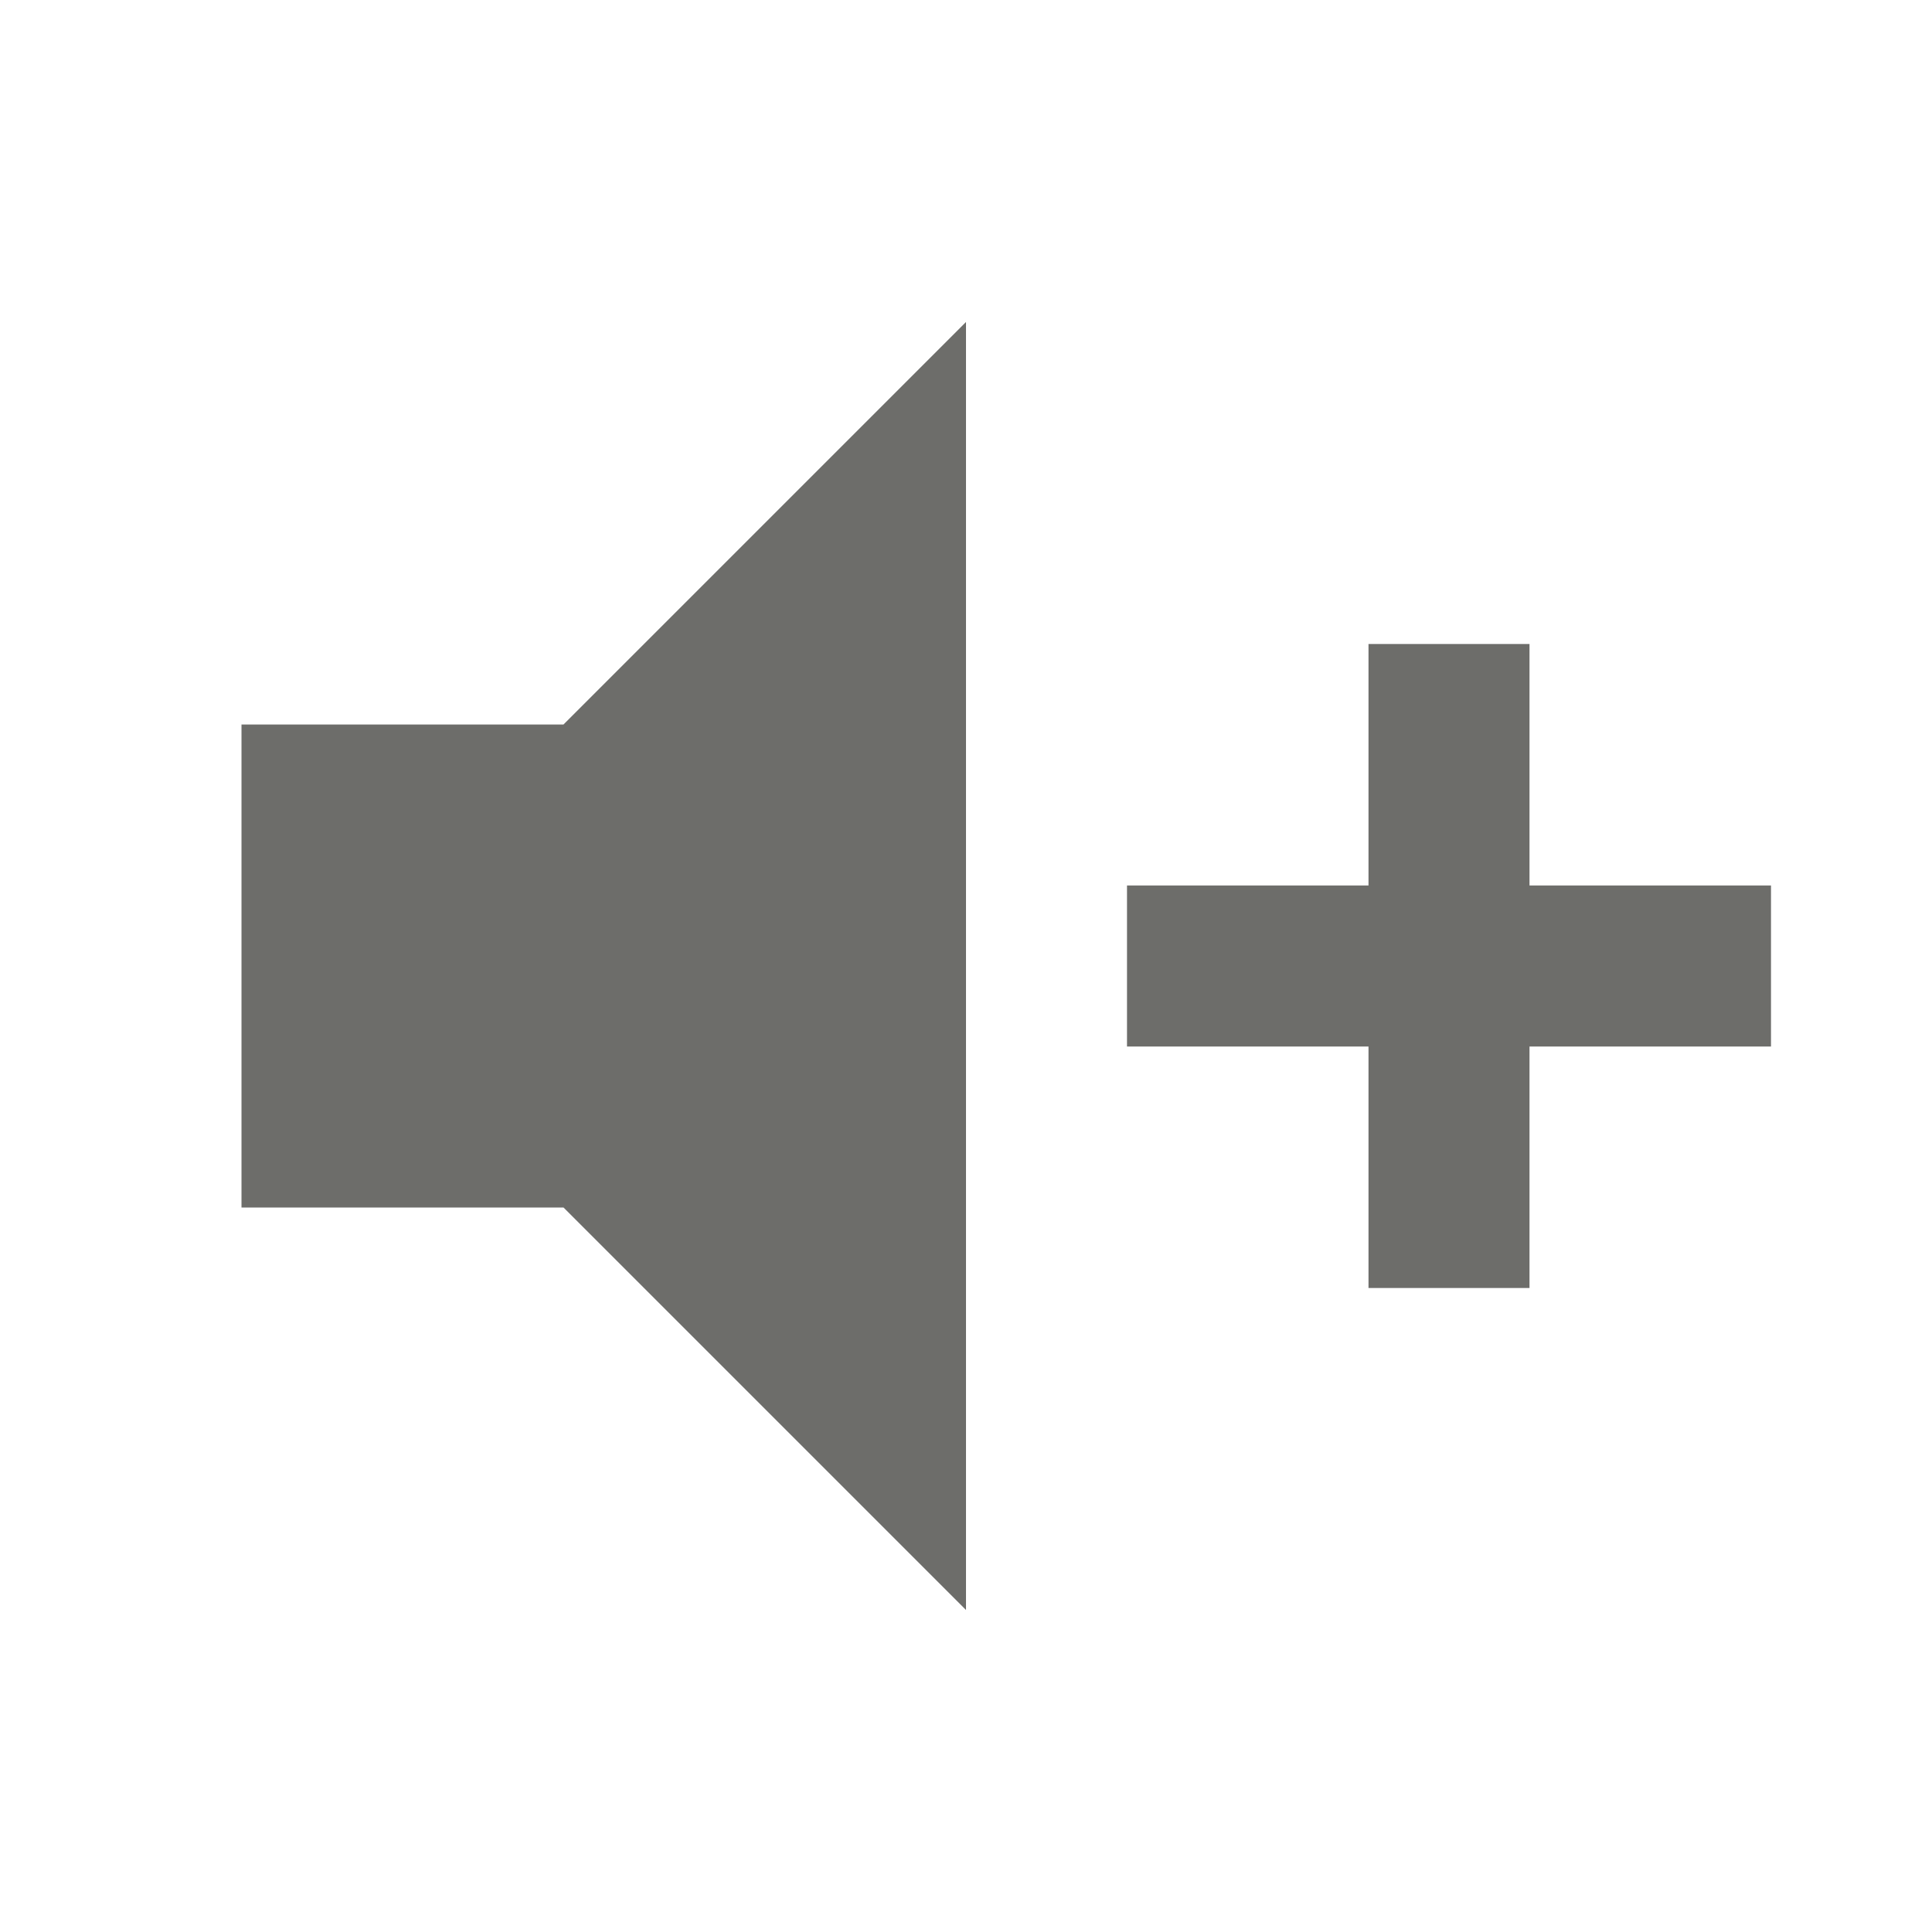
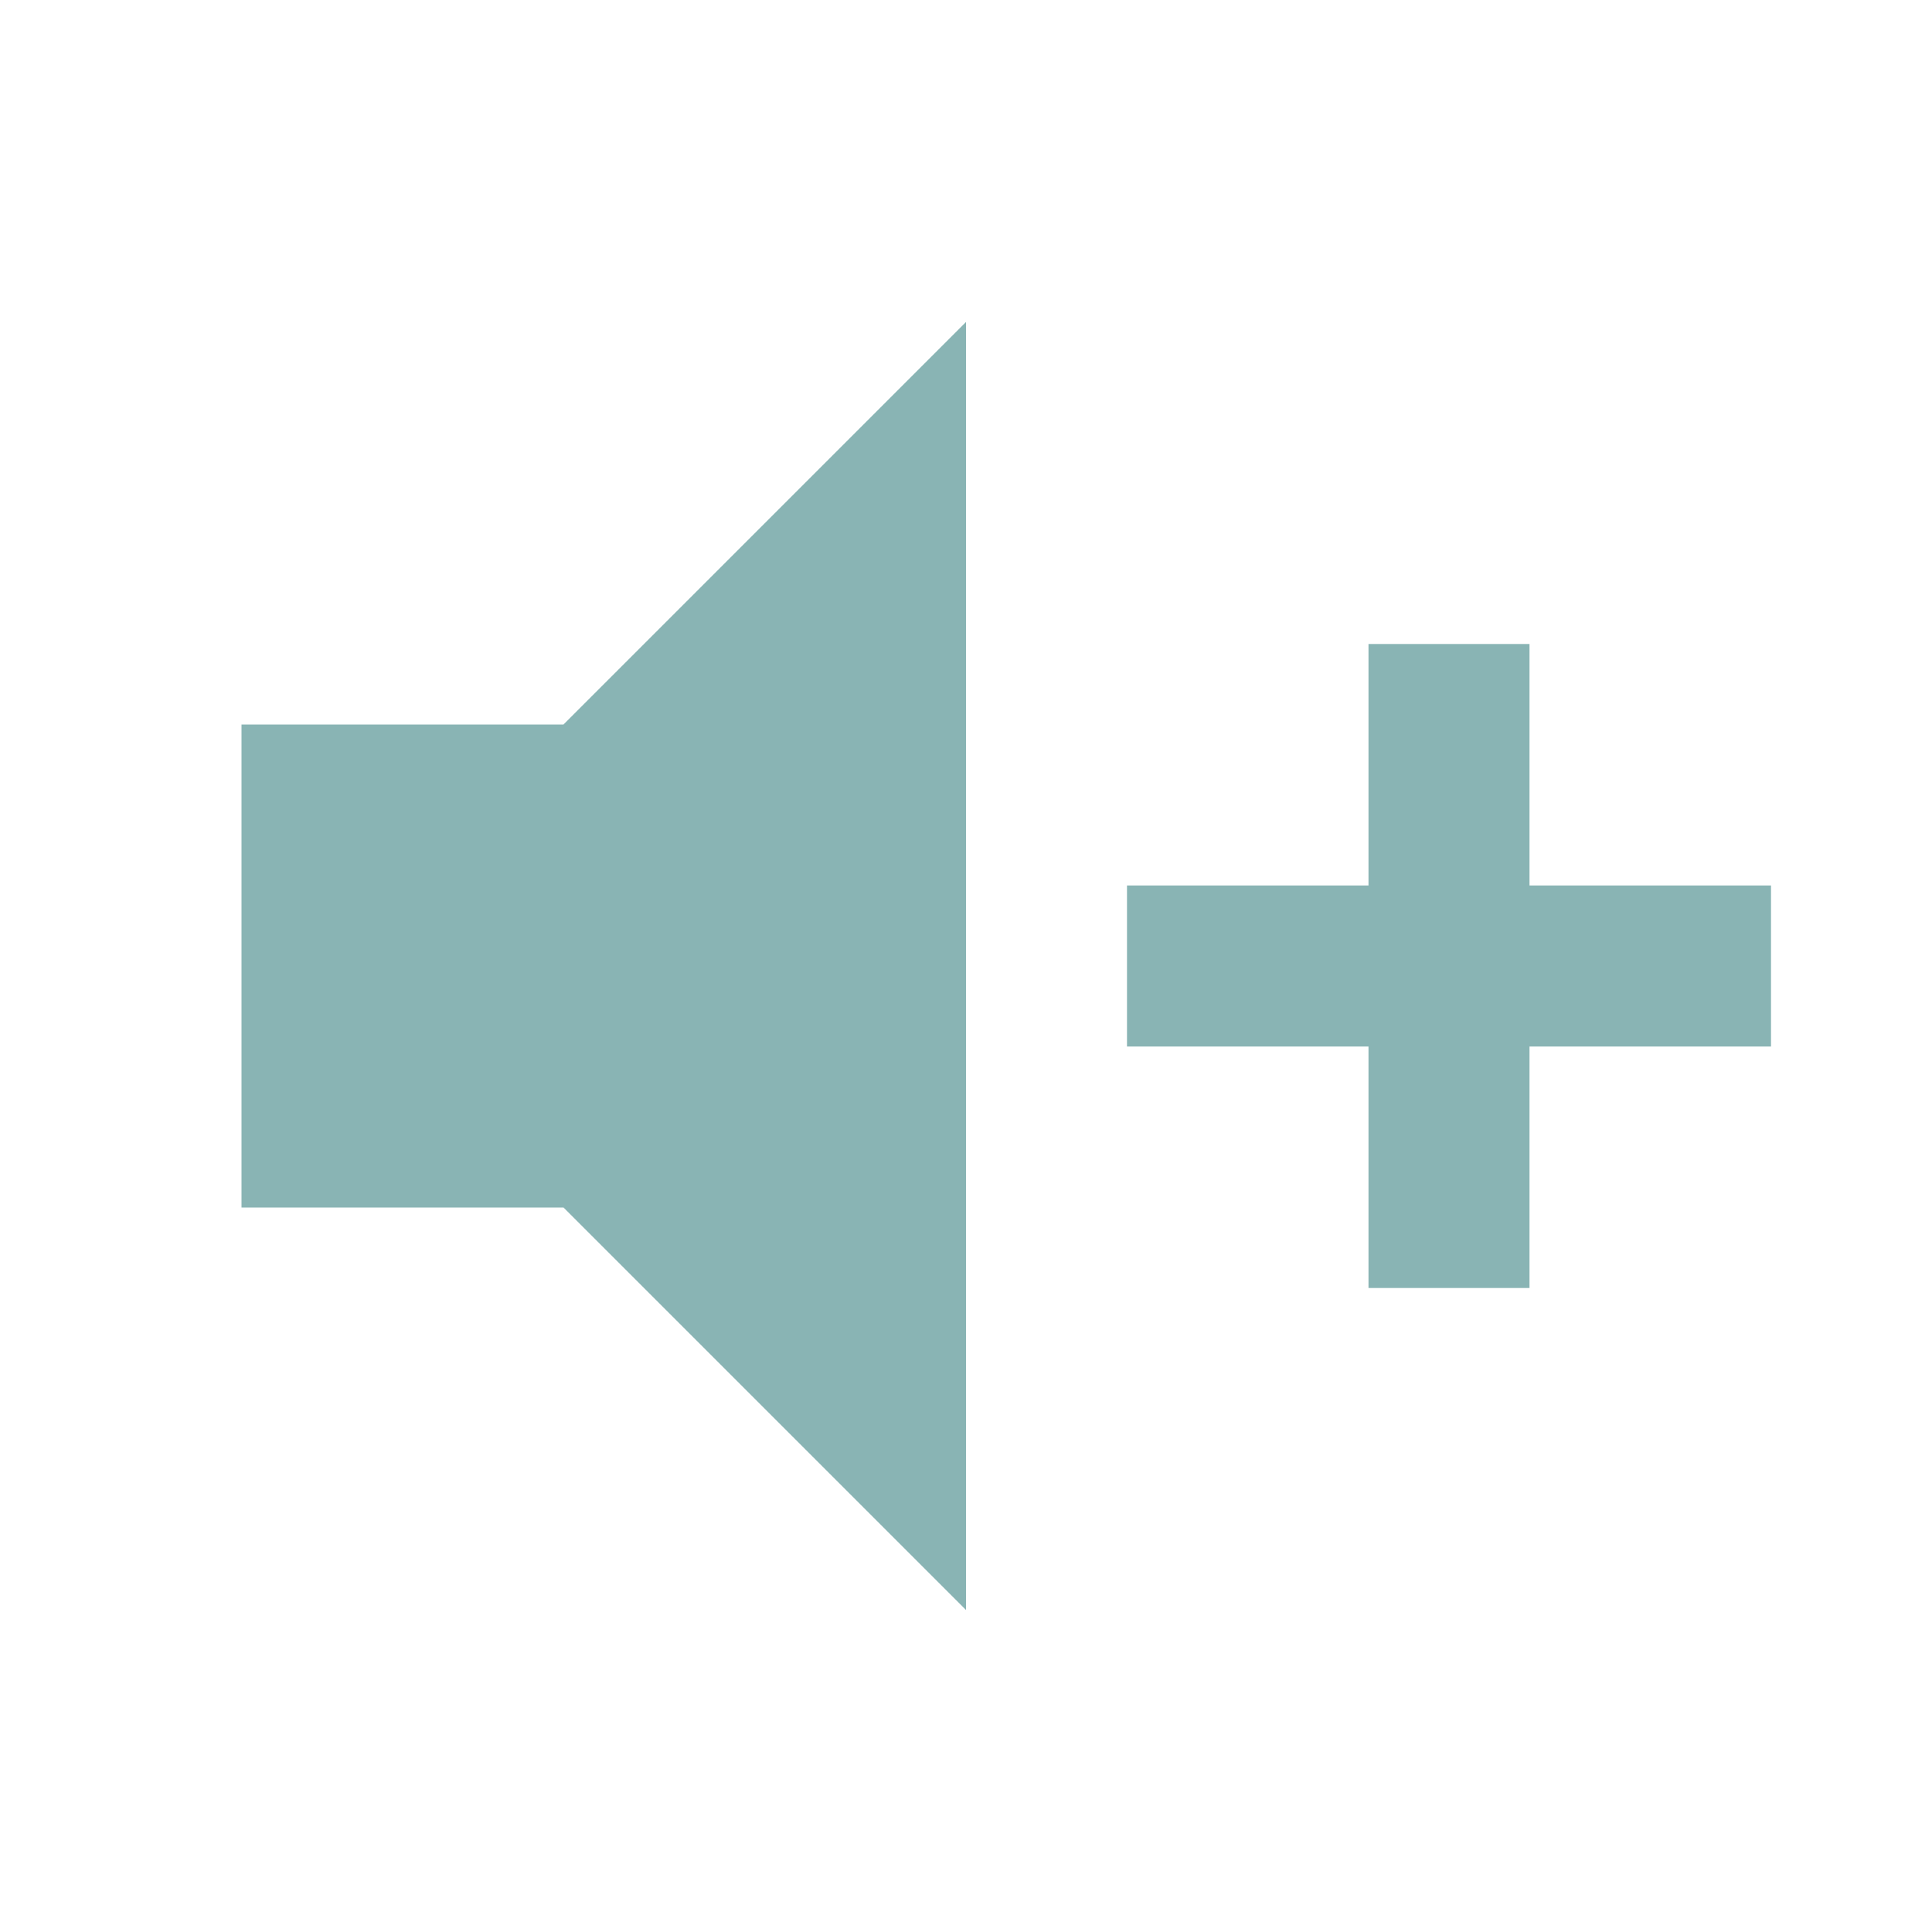
<svg xmlns="http://www.w3.org/2000/svg" viewBox="0 0 24 24">
-   <path d="M3,9H7L12,4V20L7,15H3V9M14,11H17V8H19V11H22V13H19V16H17V13H14V11Z" fill="#6D6D6A" />
+   <path d="M3,9H7L12,4V20L7,15H3V9M14,11H17V8H19V11H22V13H19V16H17V13H14V11Z" fill="#89B4B4" />
</svg>
